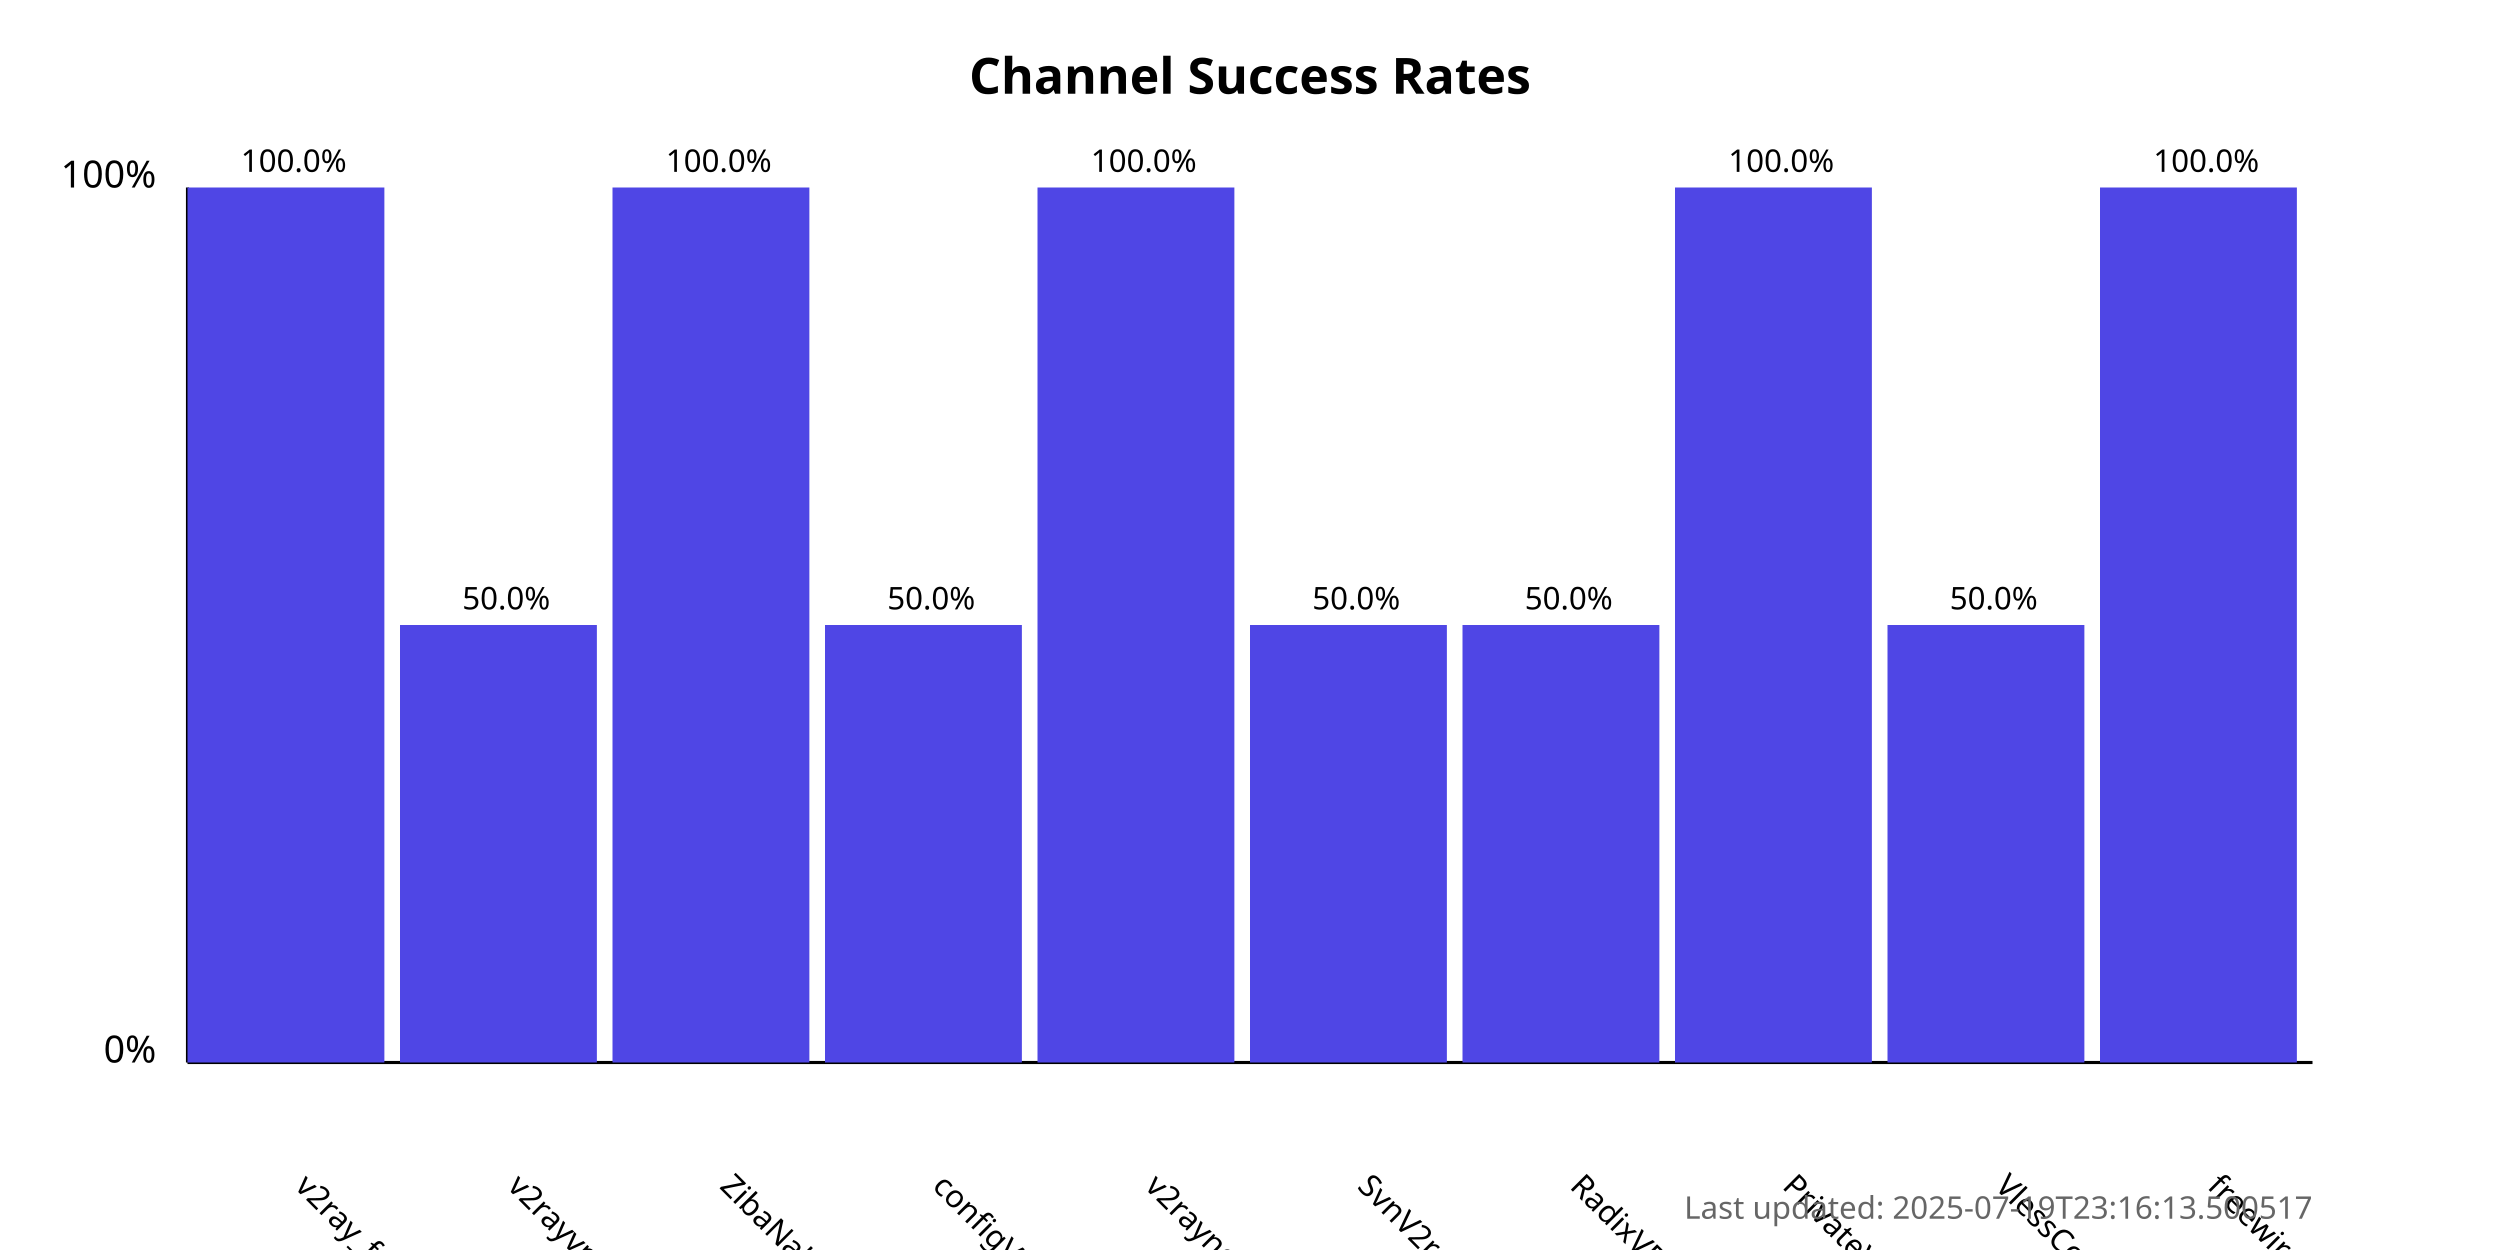
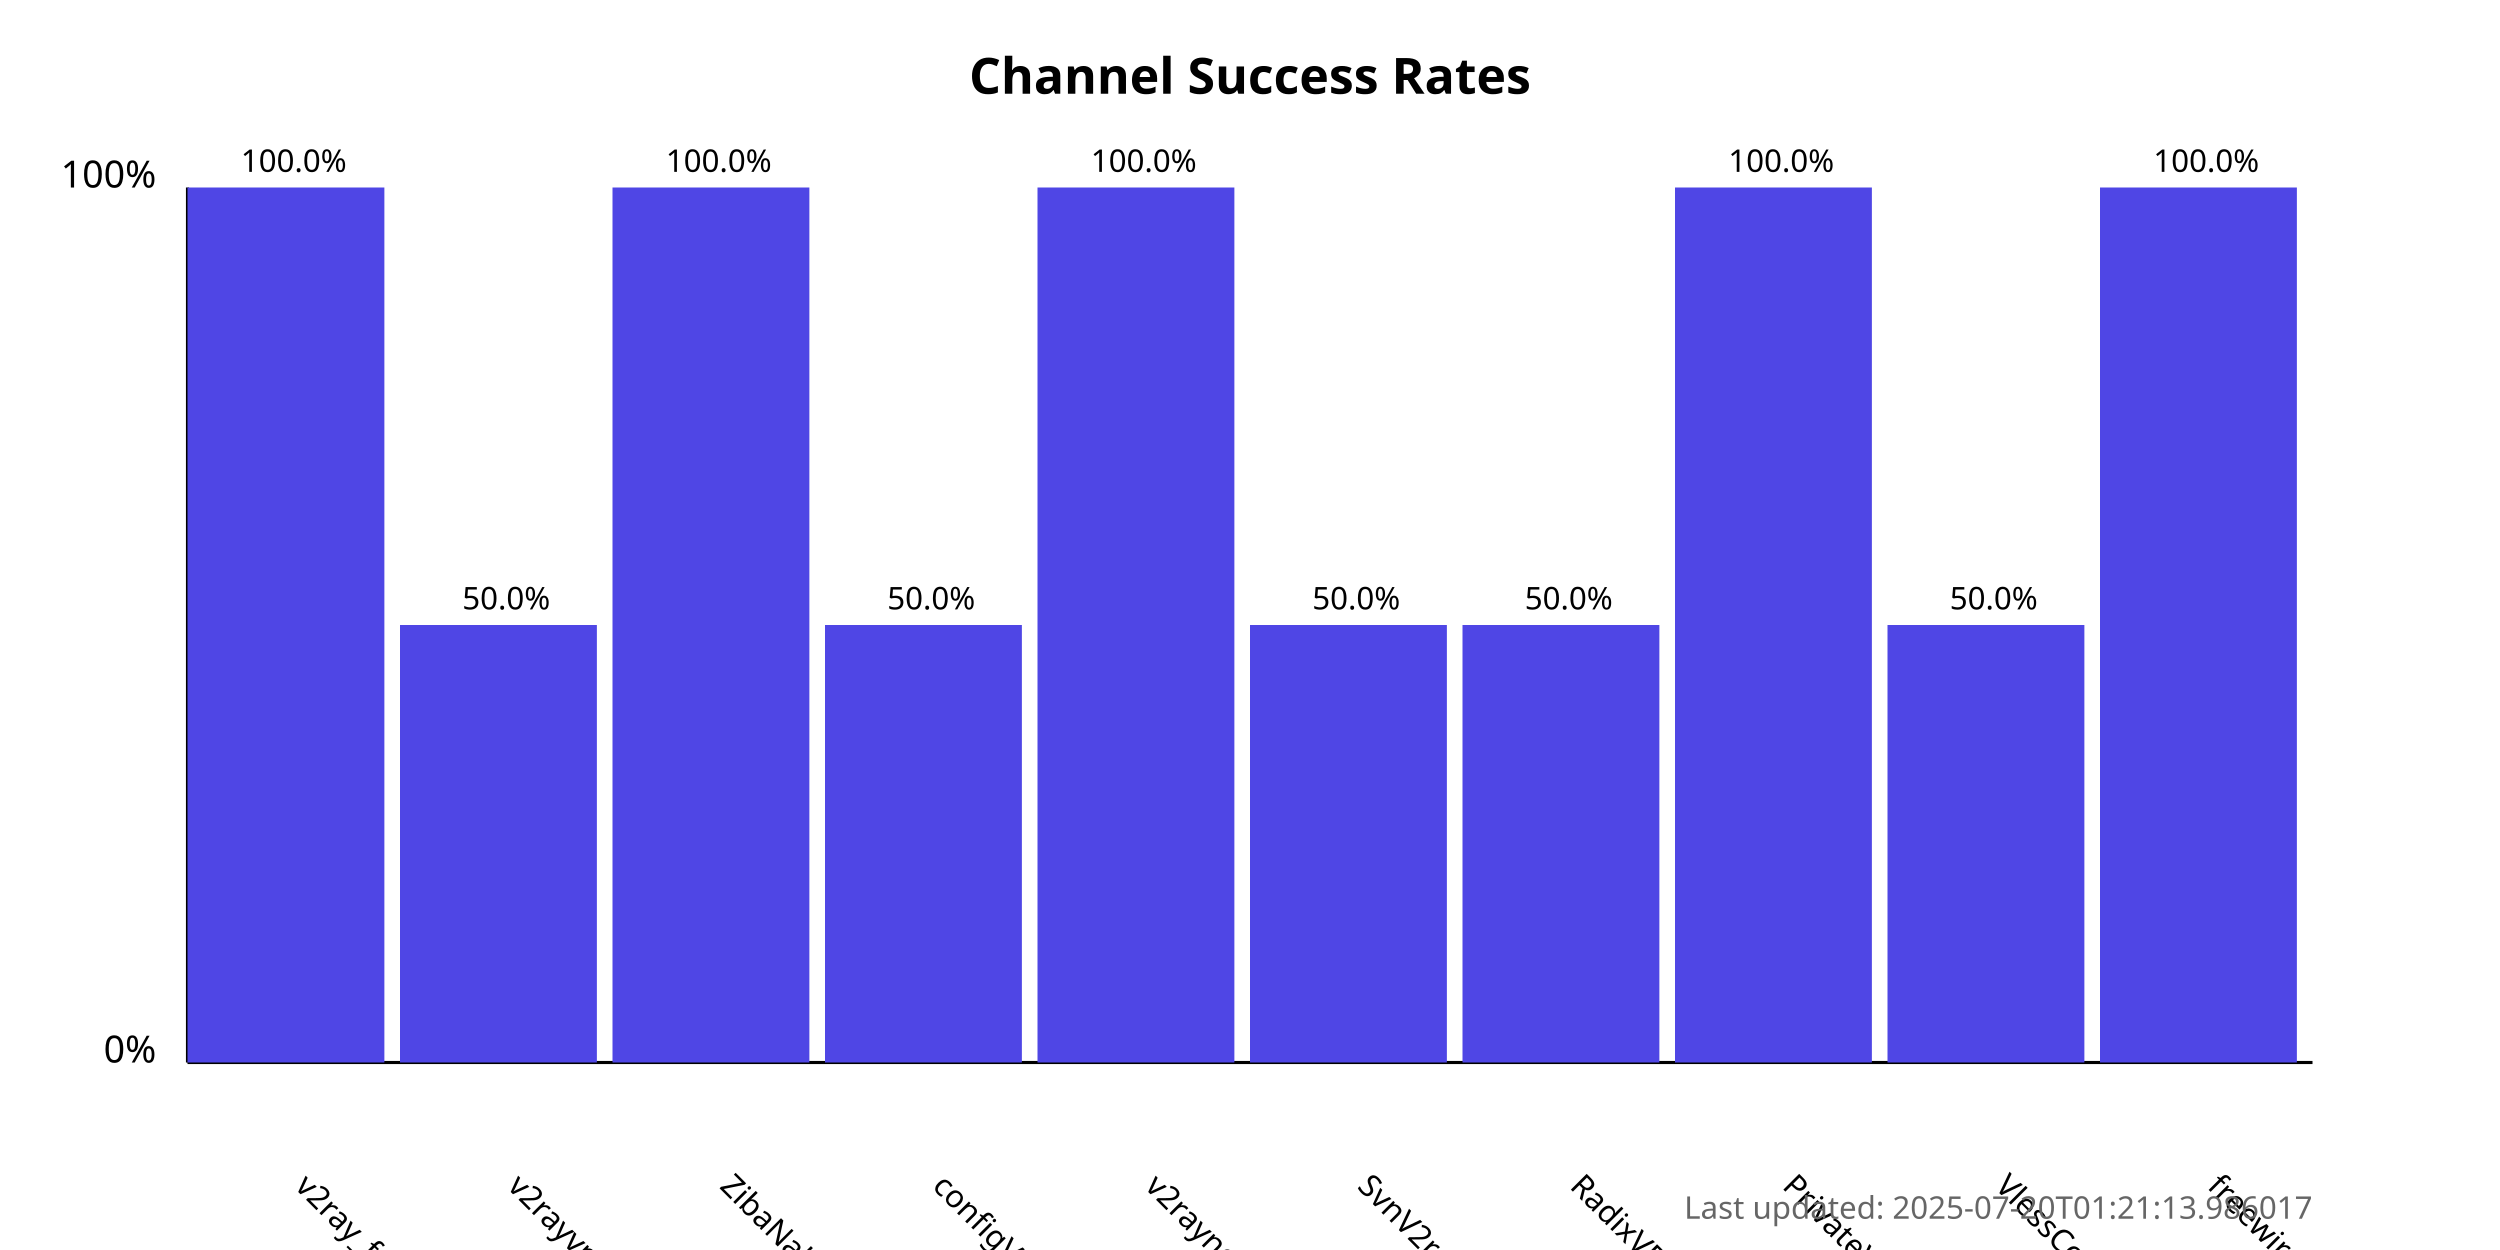
<svg xmlns="http://www.w3.org/2000/svg" width="800" height="400">
  <style>
            .chart-title { font: bold 16px sans-serif; }
            .axis-label { font: 12px sans-serif; }
            .tick-label { font: 10px sans-serif; }
            .bar { fill: #4f46e5; }
            .bar:hover { fill: #6366f1; }
            .timestamp { font: 10px sans-serif; fill: #666; }
        </style>
  <text x="400.0" y="30" text-anchor="middle" class="chart-title">
            Channel Success Rates
        </text>
  <line x1="60" y1="340" x2="60" y2="60" stroke="black" stroke-width="1" />
  <line x1="60" y1="340" x2="740" y2="340" stroke="black" stroke-width="1" />
  <text x="50" y="340" text-anchor="end" class="axis-label">0%</text>
  <text x="50" y="60" text-anchor="end" class="axis-label">100%</text>
  <g>
    <rect x="60" y="60.0" width="63.0" height="280.0" class="bar" />
    <text x="94.0" y="380" transform="rotate(45, 94.0, 380)" text-anchor="start" class="tick-label">
                v2ray_free_conf
            </text>
    <text x="94.0" y="55.0" text-anchor="middle" class="tick-label">
                100.0%
            </text>
  </g>
  <g>
    <rect x="128.0" y="200.0" width="63.0" height="140.0" class="bar" />
    <text x="162.0" y="380" transform="rotate(45, 162.0, 380)" text-anchor="start" class="tick-label">
                v2rayvpno
            </text>
    <text x="162.0" y="195.0" text-anchor="middle" class="tick-label">
                50.0%
            </text>
  </g>
  <g>
    <rect x="196.0" y="60.0" width="63.0" height="280.0" class="bar" />
    <text x="230.0" y="380" transform="rotate(45, 230.0, 380)" text-anchor="start" class="tick-label">
                ZibaNabz
            </text>
    <text x="230.0" y="55.0" text-anchor="middle" class="tick-label">
                100.0%
            </text>
  </g>
  <g>
    <rect x="264.0" y="200.0" width="63.0" height="140.0" class="bar" />
    <text x="298.0" y="380" transform="rotate(45, 298.0, 380)" text-anchor="start" class="tick-label">
                configV2rayForFree
            </text>
    <text x="298.0" y="195.0" text-anchor="middle" class="tick-label">
                50.0%
            </text>
  </g>
  <g>
    <rect x="332.0" y="60.0" width="63.0" height="280.0" class="bar" />
    <text x="366.0" y="380" transform="rotate(45, 366.0, 380)" text-anchor="start" class="tick-label">
                v2rayngvpn
            </text>
    <text x="366.0" y="55.0" text-anchor="middle" class="tick-label">
                100.0%
            </text>
  </g>
  <g>
    <rect x="400.0" y="200.0" width="63.0" height="140.0" class="bar" />
    <text x="434.0" y="380" transform="rotate(45, 434.0, 380)" text-anchor="start" class="tick-label">
                SvnV2ray
            </text>
    <text x="434.0" y="195.0" text-anchor="middle" class="tick-label">
                50.0%
            </text>
  </g>
  <g>
    <rect x="468.0" y="200.0" width="63.0" height="140.0" class="bar" />
    <text x="502.0" y="380" transform="rotate(45, 502.0, 380)" text-anchor="start" class="tick-label">
                RadixVPN
            </text>
    <text x="502.0" y="195.0" text-anchor="middle" class="tick-label">
                50.0%
            </text>
  </g>
  <g>
    <rect x="536.0" y="60.0" width="63.0" height="280.0" class="bar" />
    <text x="570.0" y="380" transform="rotate(45, 570.0, 380)" text-anchor="start" class="tick-label">
                PrivateVPNs
            </text>
    <text x="570.0" y="55.0" text-anchor="middle" class="tick-label">
                100.0%
            </text>
  </g>
  <g>
    <rect x="604.0" y="200.0" width="63.0" height="140.0" class="bar" />
    <text x="638.0" y="380" transform="rotate(45, 638.0, 380)" text-anchor="start" class="tick-label">
                VlessConfig
            </text>
    <text x="638.0" y="195.0" text-anchor="middle" class="tick-label">
                50.0%
            </text>
  </g>
  <g>
    <rect x="672.0" y="60.0" width="63.0" height="280.0" class="bar" />
    <text x="706.0" y="380" transform="rotate(45, 706.0, 380)" text-anchor="start" class="tick-label">
                freewireguard
            </text>
    <text x="706.0" y="55.0" text-anchor="middle" class="tick-label">
                100.0%
            </text>
  </g>
  <text x="740" y="390" text-anchor="end" class="timestamp">
-             Last updated: 2025-07-19T23:16:13.500517
+             Last updated: 2025-07-20T01:21:13.986017
        </text>
</svg>
